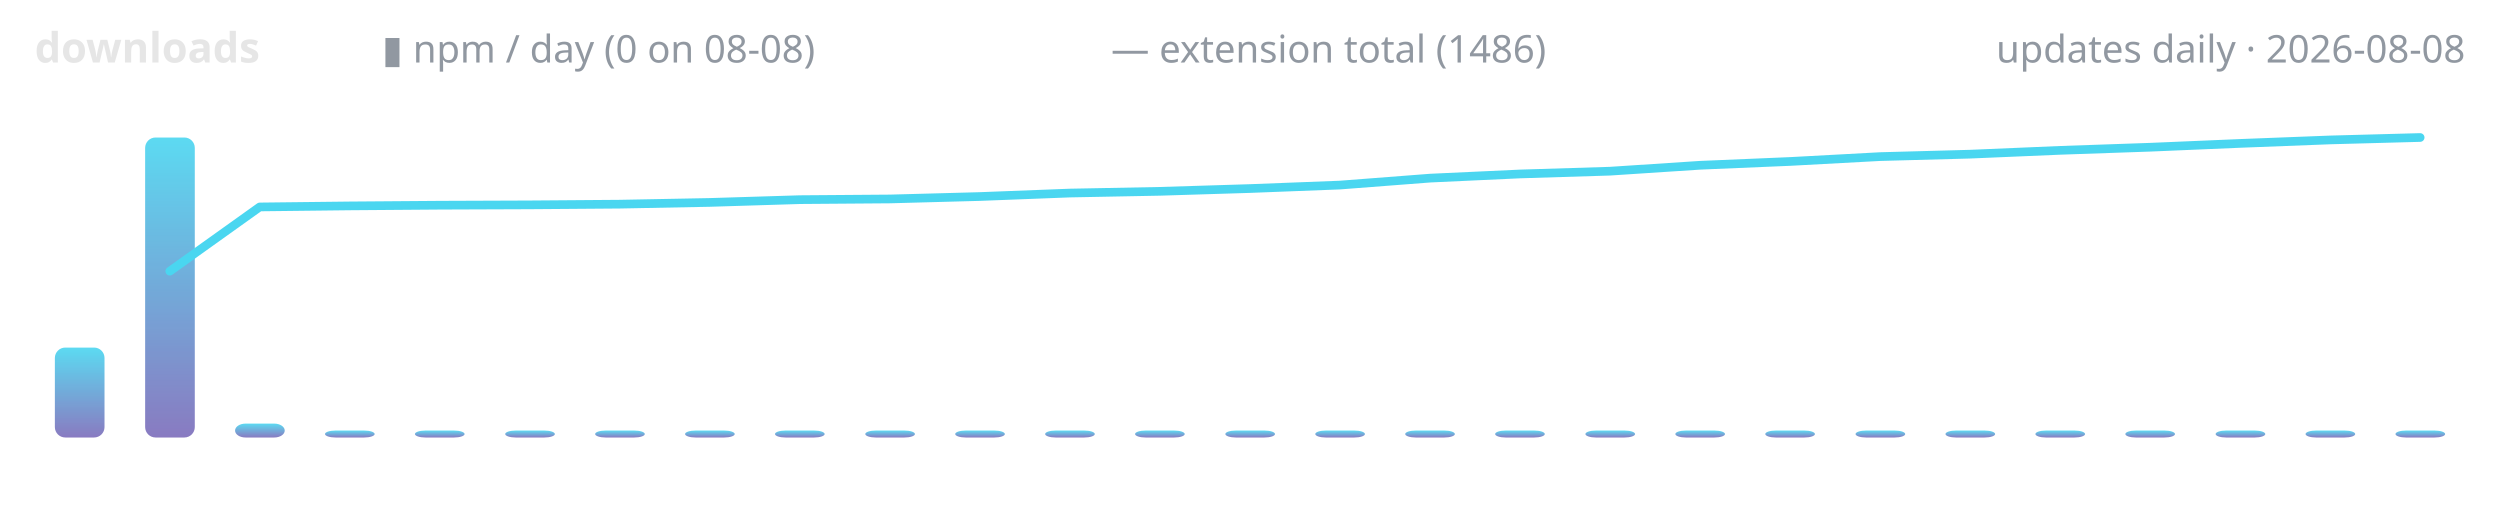
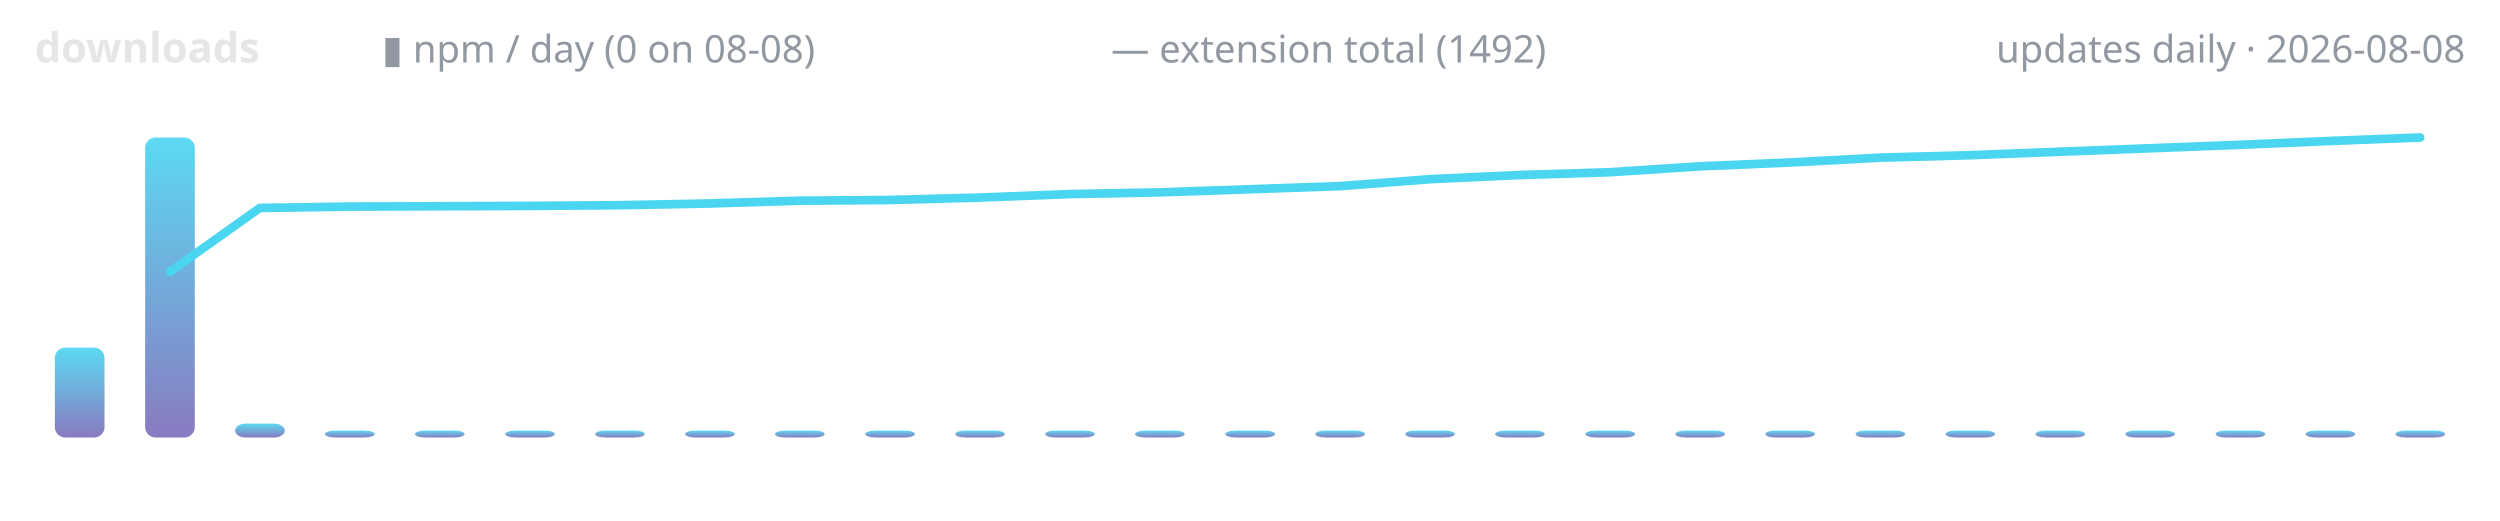
<svg xmlns="http://www.w3.org/2000/svg" width="720" height="150" viewBox="0 0 720 150" role="img" aria-label="lodestone downloads over time">
  <defs>
    <linearGradient id="g" x1="0" y1="1" x2="0" y2="0">
      <stop offset="0" stop-color="#7c6cba" />
      <stop offset="1" stop-color="#4ad6f0" />
    </linearGradient>
  </defs>
  <text x="10" y="18" font-family="ui-sans-serif,system-ui,sans-serif" font-size="12" font-weight="600" fill="#e6e6e6" text-anchor="start">downloads</text>
  <text x="110" y="18" font-family="ui-sans-serif,system-ui,sans-serif" font-size="11" font-weight="400" fill="#9198a1" text-anchor="start">▮ npm / day (0 on 08-08)</text>
-   <text x="320" y="18" font-family="ui-sans-serif,system-ui,sans-serif" font-size="11" font-weight="400" fill="#9198a1" text-anchor="start">— extension total (1486)</text>
+   <text x="320" y="18" font-family="ui-sans-serif,system-ui,sans-serif" font-size="11" font-weight="400" fill="#9198a1" text-anchor="start">— extension total (1492)</text>
  <text x="710" y="18" font-family="ui-sans-serif,system-ui,sans-serif" font-size="11" font-weight="400" fill="#9198a1" text-anchor="end">updates daily · 2026-08-08</text>
  <rect x="15.8" y="100.1" width="14.3" height="25.9" rx="3" fill="url(#g)" opacity="0.9" />
  <rect x="41.8" y="39.6" width="14.3" height="86.4" rx="3" fill="url(#g)" opacity="0.9" />
  <rect x="67.7" y="122.0" width="14.3" height="4.0" rx="3" fill="url(#g)" opacity="0.9" />
  <rect x="93.6" y="124.0" width="14.3" height="2.0" rx="3" fill="url(#g)" opacity="0.9" />
  <rect x="119.5" y="124.0" width="14.3" height="2.0" rx="3" fill="url(#g)" opacity="0.9" />
  <rect x="145.5" y="124.0" width="14.3" height="2.0" rx="3" fill="url(#g)" opacity="0.9" />
  <rect x="171.4" y="124.0" width="14.3" height="2.0" rx="3" fill="url(#g)" opacity="0.9" />
  <rect x="197.3" y="124.0" width="14.3" height="2.0" rx="3" fill="url(#g)" opacity="0.9" />
  <rect x="223.2" y="124.0" width="14.3" height="2.0" rx="3" fill="url(#g)" opacity="0.9" />
  <rect x="249.2" y="124.0" width="14.3" height="2.0" rx="3" fill="url(#g)" opacity="0.9" />
  <rect x="275.1" y="124.0" width="14.3" height="2.0" rx="3" fill="url(#g)" opacity="0.9" />
  <rect x="301.0" y="124.0" width="14.3" height="2.0" rx="3" fill="url(#g)" opacity="0.9" />
  <rect x="326.9" y="124.0" width="14.3" height="2.0" rx="3" fill="url(#g)" opacity="0.9" />
  <rect x="352.9" y="124.0" width="14.3" height="2.0" rx="3" fill="url(#g)" opacity="0.9" />
  <rect x="378.8" y="124.0" width="14.3" height="2.0" rx="3" fill="url(#g)" opacity="0.9" />
  <rect x="404.7" y="124.0" width="14.3" height="2.0" rx="3" fill="url(#g)" opacity="0.9" />
  <rect x="430.6" y="124.0" width="14.3" height="2.0" rx="3" fill="url(#g)" opacity="0.9" />
  <rect x="456.6" y="124.0" width="14.3" height="2.0" rx="3" fill="url(#g)" opacity="0.9" />
  <rect x="482.5" y="124.0" width="14.3" height="2.0" rx="3" fill="url(#g)" opacity="0.9" />
  <rect x="508.4" y="124.0" width="14.3" height="2.0" rx="3" fill="url(#g)" opacity="0.9" />
  <rect x="534.4" y="124.0" width="14.3" height="2.0" rx="3" fill="url(#g)" opacity="0.9" />
  <rect x="560.3" y="124.0" width="14.3" height="2.0" rx="3" fill="url(#g)" opacity="0.9" />
  <rect x="586.2" y="124.0" width="14.3" height="2.0" rx="3" fill="url(#g)" opacity="0.9" />
  <rect x="612.1" y="124.0" width="14.3" height="2.0" rx="3" fill="url(#g)" opacity="0.9" />
  <rect x="638.1" y="124.0" width="14.3" height="2.0" rx="3" fill="url(#g)" opacity="0.9" />
  <rect x="664.0" y="124.0" width="14.3" height="2.0" rx="3" fill="url(#g)" opacity="0.9" />
  <rect x="689.9" y="124.0" width="14.3" height="2.0" rx="3" fill="url(#g)" opacity="0.9" />
-   <polyline points="48.9,78.1 74.8,59.6 100.7,59.3 126.7,59.1 152.6,59.0 178.5,58.8 204.4,58.3 230.4,57.5 256.3,57.3 282.2,56.6 308.1,55.6 334.1,55.1 360.0,54.3 385.9,53.3 411.9,51.3 437.8,50.1 463.7,49.3 489.6,47.6 515.6,46.5 541.5,45.1 567.4,44.4 593.3,43.3 619.3,42.4 645.2,41.3 671.1,40.3 697.0,39.6" fill="none" stroke="#4ad6f0" stroke-width="2.5" stroke-linecap="round" stroke-linejoin="round" />
+   <polyline points="48.9,78.3 74.8,59.9 100.7,59.5 126.7,59.4 152.6,59.3 178.5,59.1 204.4,58.6 230.4,57.8 256.3,57.6 282.2,56.9 308.1,55.9 334.1,55.4 360.0,54.5 385.9,53.6 411.9,51.6 437.8,50.4 463.7,49.6 489.6,47.9 515.6,46.8 541.5,45.4 567.4,44.7 593.3,43.7 619.3,42.7 645.2,41.7 671.1,40.6 697.0,39.6" fill="none" stroke="#4ad6f0" stroke-width="2.5" stroke-linecap="round" stroke-linejoin="round" />
</svg>
